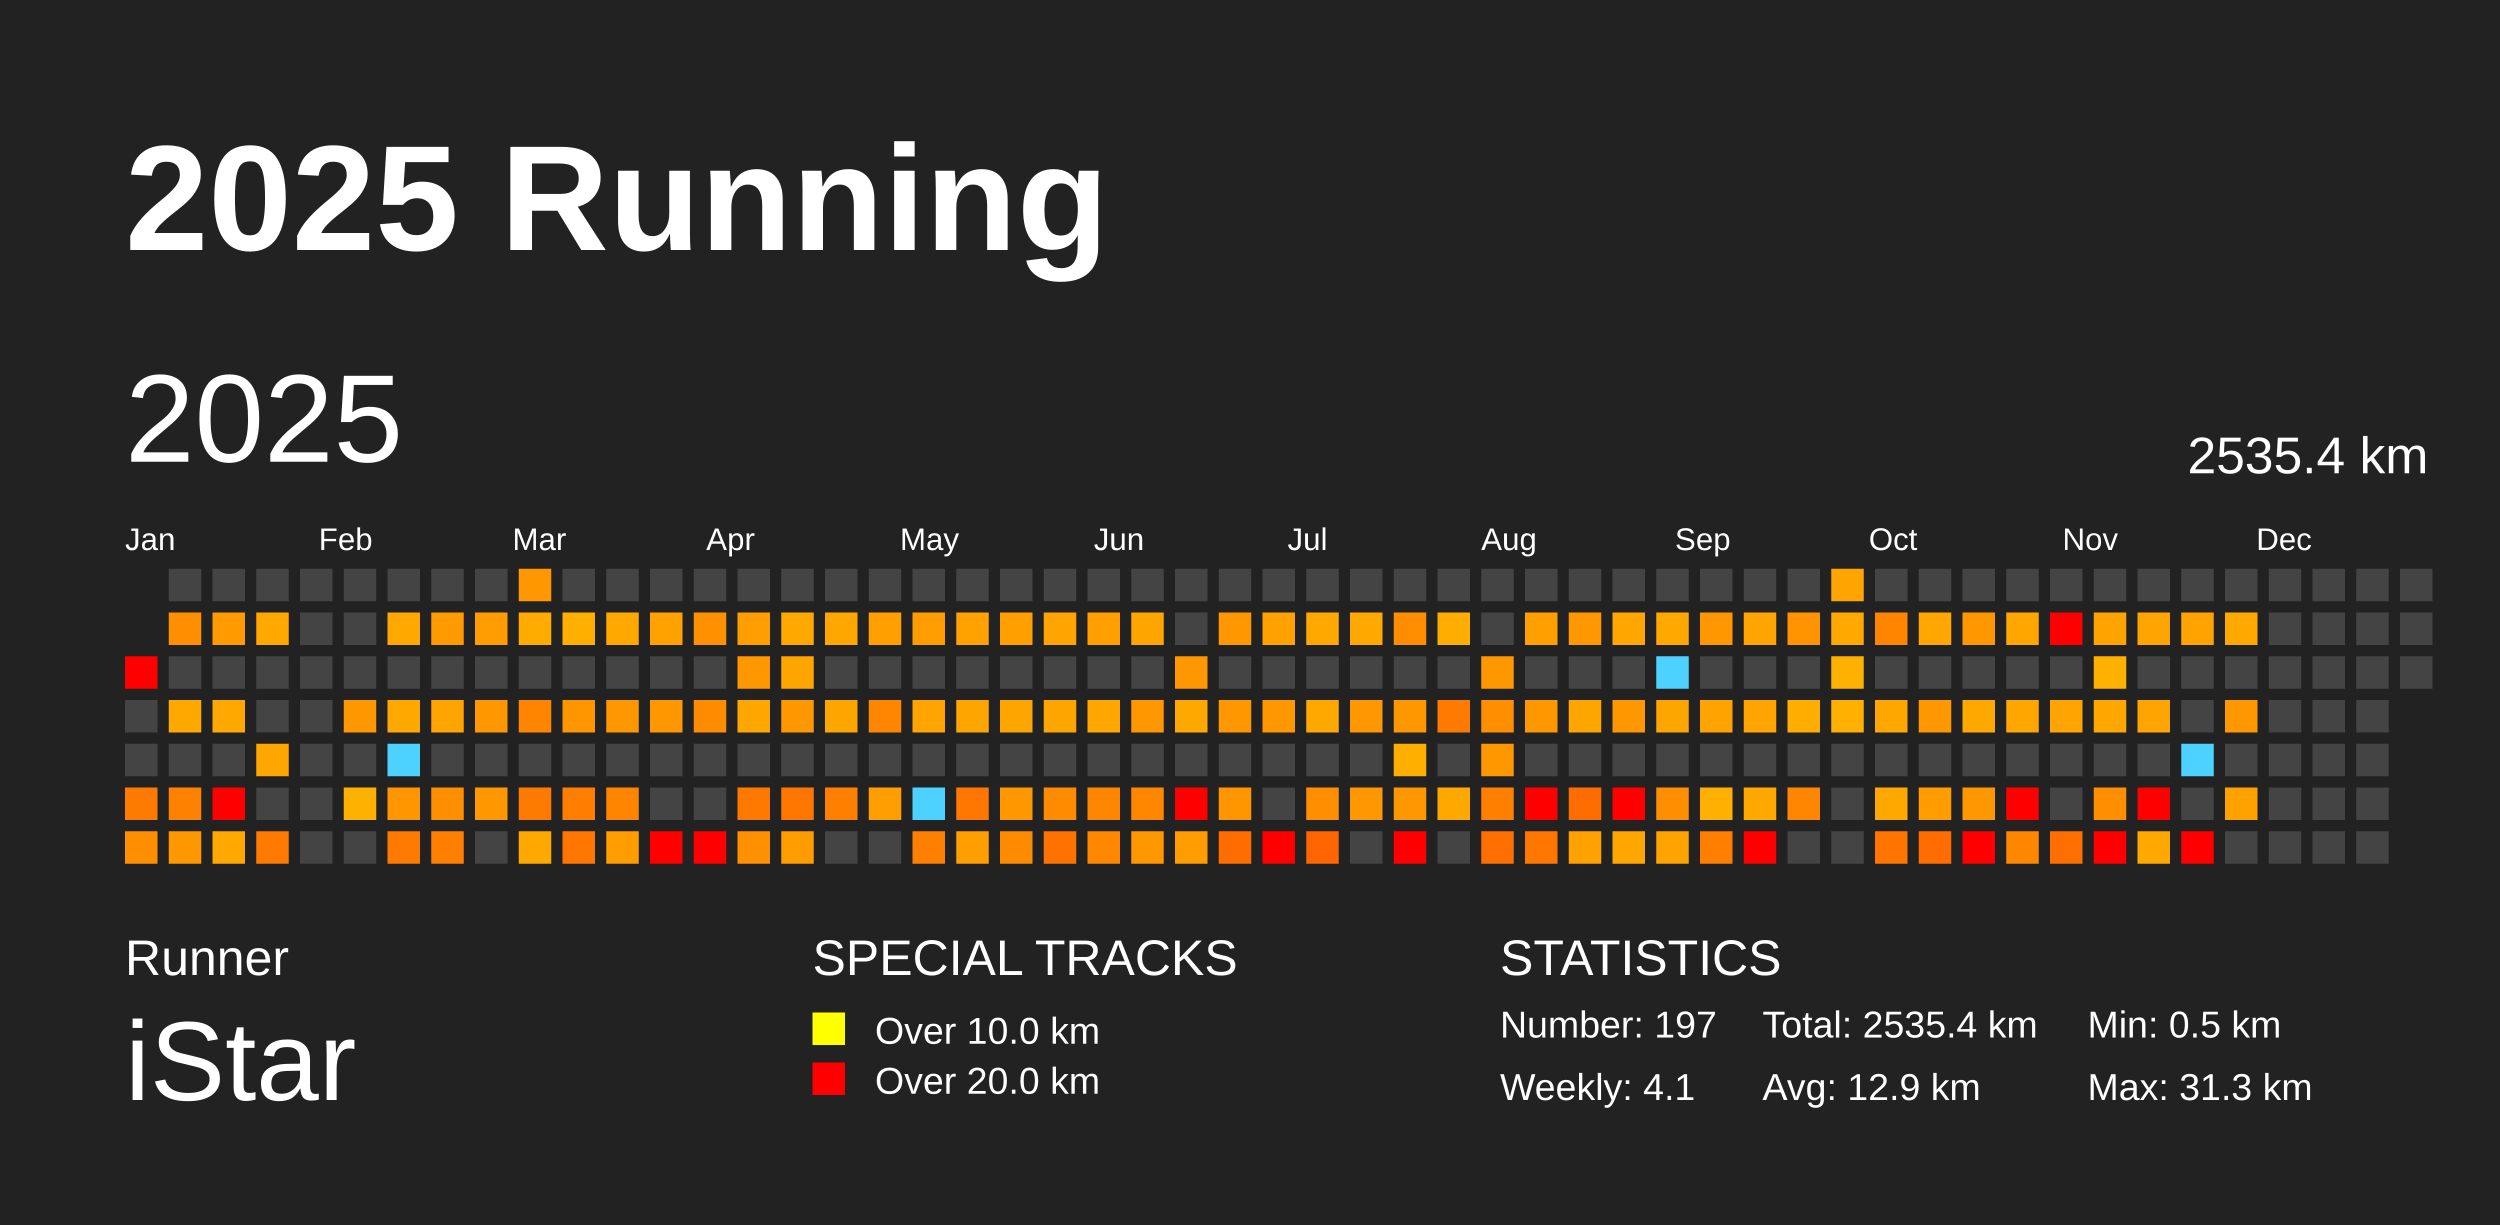
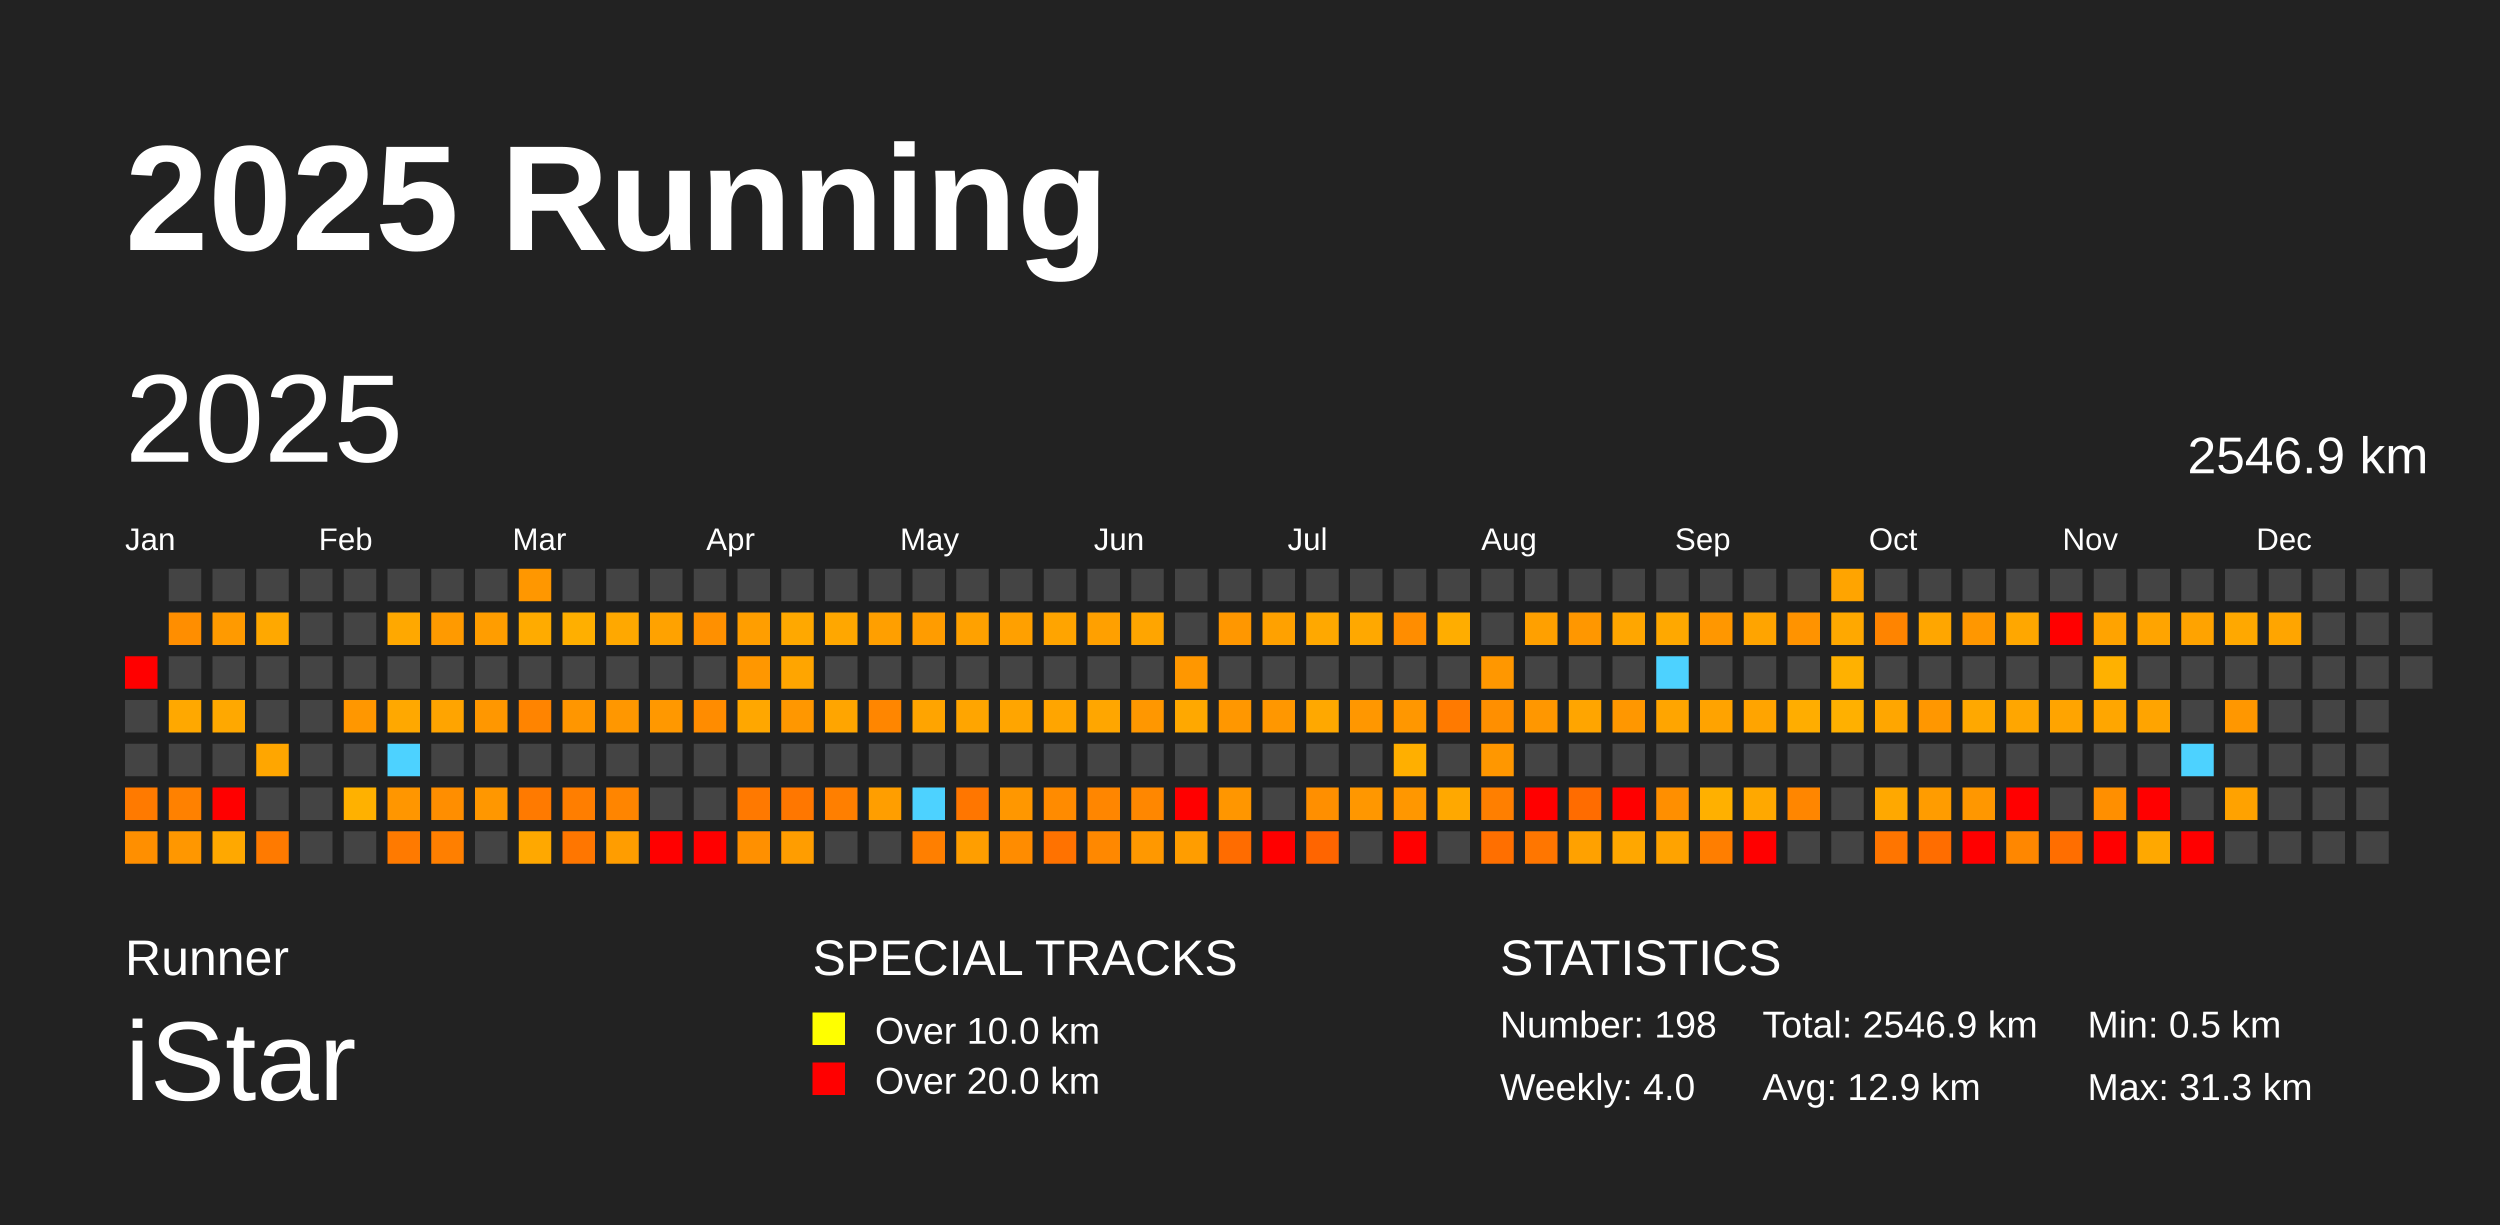
<svg xmlns="http://www.w3.org/2000/svg" baseProfile="full" height="98mm" version="1.1" viewBox="0,0,200,98" width="200mm">
  <defs />
  <rect fill="#222222" height="98" width="200" x="0" y="0" />
  <text fill="#FFFFFF" style="font-size:12px; font-family:Arial; font-weight:bold;" x="10" y="20">2025 Running</text>
  <text fill="#FFFFFF" style="font-size:4px; font-family:Arial" x="10" y="78">Runner</text>
  <text fill="#FFFFFF" style="font-size:9px; font-family:Arial" x="10" y="88">iStar</text>
  <text fill="#FFFFFF" style="font-size:4px; font-family:Arial" x="65" y="78">SPECIAL TRACKS</text>
  <rect fill="yellow" height="2.6" width="2.6" x="65" y="81" />
  <text fill="#FFFFFF" style="font-size:3px; font-family:Arial" x="70" y="83.5">Over 10.0 km</text>
  <rect fill="red" height="2.6" width="2.6" x="65" y="85" />
  <text fill="#FFFFFF" style="font-size:3px; font-family:Arial" x="70" y="87.5">Over 20.0 km</text>
  <text fill="#FFFFFF" style="font-size:4px; font-family:Arial" x="120" y="78">STATISTICS</text>
-   <text fill="#FFFFFF" style="font-size:3px; font-family:Arial" x="120" y="83">Number: 197</text>
-   <text fill="#FFFFFF" style="font-size:3px; font-family:Arial" x="120" y="88">Weekly: 4.1</text>
-   <text fill="#FFFFFF" style="font-size:3px; font-family:Arial" x="141" y="83">Total: 2535.4 km</text>
+   <text fill="#FFFFFF" style="font-size:3px; font-family:Arial" x="120" y="83">Number: 198</text>
+   <text fill="#FFFFFF" style="font-size:3px; font-family:Arial" x="120" y="88">Weekly: 4.0</text>
+   <text fill="#FFFFFF" style="font-size:3px; font-family:Arial" x="141" y="83">Total: 2546.9 km</text>
  <text fill="#FFFFFF" style="font-size:3px; font-family:Arial" x="141" y="88">Avg: 12.9 km</text>
  <text fill="#FFFFFF" style="font-size:3px; font-family:Arial" x="167" y="83">Min: 0.5 km</text>
  <text fill="#FFFFFF" style="font-size:3px; font-family:Arial" x="167" y="88">Max: 31.3 km</text>
  <text dominant-baseline="hanging" fill="#FFFFFF" style="font-size:10.0px; font-family:Arial;" x="10" y="30">2025</text>
-   <text dominant-baseline="hanging" fill="#FFFFFF" style="font-size:4.125px; font-family:Arial;" x="175" y="35">2535.4 km</text>
+   <text dominant-baseline="hanging" fill="#FFFFFF" style="font-size:4.125px; font-family:Arial;" x="175" y="35">2546.9 km</text>
  <text fill="#FFFFFF" style="font-size:2.5px; font-family:Arial" x="10.0" y="44">Jan</text>
  <text fill="#FFFFFF" style="font-size:2.5px; font-family:Arial" x="25.5" y="44">Feb</text>
  <text fill="#FFFFFF" style="font-size:2.5px; font-family:Arial" x="41.0" y="44">Mar</text>
  <text fill="#FFFFFF" style="font-size:2.5px; font-family:Arial" x="56.5" y="44">Apr</text>
  <text fill="#FFFFFF" style="font-size:2.5px; font-family:Arial" x="72.0" y="44">May</text>
  <text fill="#FFFFFF" style="font-size:2.5px; font-family:Arial" x="87.5" y="44">Jun</text>
  <text fill="#FFFFFF" style="font-size:2.5px; font-family:Arial" x="103.0" y="44">Jul</text>
  <text fill="#FFFFFF" style="font-size:2.5px; font-family:Arial" x="118.5" y="44">Aug</text>
  <text fill="#FFFFFF" style="font-size:2.5px; font-family:Arial" x="134.0" y="44">Sep</text>
  <text fill="#FFFFFF" style="font-size:2.5px; font-family:Arial" x="149.5" y="44">Oct</text>
  <text fill="#FFFFFF" style="font-size:2.5px; font-family:Arial" x="165.0" y="44">Nov</text>
  <text fill="#FFFFFF" style="font-size:2.5px; font-family:Arial" x="180.5" y="44">Dec</text>
  <rect fill="red" height="2.6" width="2.6" x="10.0" y="52.5" />
  <rect fill="#444444" height="2.6" width="2.6" x="10.0" y="56.0" />
  <rect fill="#444444" height="2.6" width="2.6" x="10.0" y="59.5" />
  <rect fill="#ff7a00" height="2.6" width="2.6" x="10.0" y="63.0" />
  <rect fill="#ff8f00" height="2.6" width="2.6" x="10.0" y="66.5" />
  <rect fill="#444444" height="2.6" width="2.6" x="13.5" y="45.5" />
  <rect fill="#ff8e00" height="2.6" width="2.6" x="13.5" y="49.0" />
  <rect fill="#444444" height="2.6" width="2.6" x="13.5" y="52.5" />
  <rect fill="#ffa800" height="2.6" width="2.6" x="13.5" y="56.0" />
  <rect fill="#444444" height="2.6" width="2.6" x="13.5" y="59.5" />
  <rect fill="#ff8100" height="2.6" width="2.6" x="13.5" y="63.0" />
  <rect fill="#ff9700" height="2.6" width="2.6" x="13.5" y="66.5" />
  <rect fill="#444444" height="2.6" width="2.6" x="17.0" y="45.5" />
  <rect fill="#ff9a00" height="2.6" width="2.6" x="17.0" y="49.0" />
  <rect fill="#444444" height="2.6" width="2.6" x="17.0" y="52.5" />
  <rect fill="#ffa800" height="2.6" width="2.6" x="17.0" y="56.0" />
  <rect fill="#444444" height="2.6" width="2.6" x="17.0" y="59.5" />
  <rect fill="red" height="2.6" width="2.6" x="17.0" y="63.0" />
  <rect fill="#ffa800" height="2.6" width="2.6" x="17.0" y="66.5" />
  <rect fill="#444444" height="2.6" width="2.6" x="20.5" y="45.5" />
  <rect fill="#ffa800" height="2.6" width="2.6" x="20.5" y="49.0" />
  <rect fill="#444444" height="2.6" width="2.6" x="20.5" y="52.5" />
  <rect fill="#444444" height="2.6" width="2.6" x="20.5" y="56.0" />
  <rect fill="#ffa600" height="2.6" width="2.6" x="20.5" y="59.5" />
  <rect fill="#444444" height="2.6" width="2.6" x="20.5" y="63.0" />
  <rect fill="#ff7a00" height="2.6" width="2.6" x="20.5" y="66.5" />
  <rect fill="#444444" height="2.6" width="2.6" x="24.0" y="45.5" />
  <rect fill="#444444" height="2.6" width="2.6" x="24.0" y="49.0" />
  <rect fill="#444444" height="2.6" width="2.6" x="24.0" y="52.5" />
  <rect fill="#444444" height="2.6" width="2.6" x="24.0" y="56.0" />
  <rect fill="#444444" height="2.6" width="2.6" x="24.0" y="59.5" />
  <rect fill="#444444" height="2.6" width="2.6" x="24.0" y="63.0" />
  <rect fill="#444444" height="2.6" width="2.6" x="24.0" y="66.5" />
  <rect fill="#444444" height="2.6" width="2.6" x="27.5" y="45.5" />
  <rect fill="#444444" height="2.6" width="2.6" x="27.5" y="49.0" />
  <rect fill="#444444" height="2.6" width="2.6" x="27.5" y="52.5" />
  <rect fill="#ff9700" height="2.6" width="2.6" x="27.5" y="56.0" />
  <rect fill="#444444" height="2.6" width="2.6" x="27.5" y="59.5" />
  <rect fill="#ffb100" height="2.6" width="2.6" x="27.5" y="63.0" />
  <rect fill="#444444" height="2.6" width="2.6" x="27.5" y="66.5" />
  <rect fill="#444444" height="2.6" width="2.6" x="31.0" y="45.5" />
  <rect fill="#ffa800" height="2.6" width="2.6" x="31.0" y="49.0" />
  <rect fill="#444444" height="2.6" width="2.6" x="31.0" y="52.5" />
  <rect fill="#ffa800" height="2.6" width="2.6" x="31.0" y="56.0" />
  <rect fill="#4dd2ff" height="2.6" width="2.6" x="31.0" y="59.5" />
  <rect fill="#ff9600" height="2.6" width="2.6" x="31.0" y="63.0" />
  <rect fill="#ff7a00" height="2.6" width="2.6" x="31.0" y="66.5" />
  <rect fill="#444444" height="2.6" width="2.6" x="34.5" y="45.5" />
  <rect fill="#ff9a00" height="2.6" width="2.6" x="34.5" y="49.0" />
  <rect fill="#444444" height="2.6" width="2.6" x="34.5" y="52.5" />
  <rect fill="#ffa400" height="2.6" width="2.6" x="34.5" y="56.0" />
  <rect fill="#444444" height="2.6" width="2.6" x="34.5" y="59.5" />
  <rect fill="#ff8e00" height="2.6" width="2.6" x="34.5" y="63.0" />
  <rect fill="#ff7f00" height="2.6" width="2.6" x="34.5" y="66.5" />
  <rect fill="#444444" height="2.6" width="2.6" x="38.0" y="45.5" />
  <rect fill="#ff9d00" height="2.6" width="2.6" x="38.0" y="49.0" />
  <rect fill="#444444" height="2.6" width="2.6" x="38.0" y="52.5" />
  <rect fill="#ff9700" height="2.6" width="2.6" x="38.0" y="56.0" />
  <rect fill="#444444" height="2.6" width="2.6" x="38.0" y="59.5" />
  <rect fill="#ff9700" height="2.6" width="2.6" x="38.0" y="63.0" />
  <rect fill="#444444" height="2.6" width="2.6" x="38.0" y="66.5" />
  <rect fill="#ff9700" height="2.6" width="2.6" x="41.5" y="45.5" />
  <rect fill="#ffab00" height="2.6" width="2.6" x="41.5" y="49.0" />
  <rect fill="#444444" height="2.6" width="2.6" x="41.5" y="52.5" />
  <rect fill="#ff8400" height="2.6" width="2.6" x="41.5" y="56.0" />
  <rect fill="#444444" height="2.6" width="2.6" x="41.5" y="59.5" />
  <rect fill="#ff7a00" height="2.6" width="2.6" x="41.5" y="63.0" />
  <rect fill="#ffa800" height="2.6" width="2.6" x="41.5" y="66.5" />
  <rect fill="#444444" height="2.6" width="2.6" x="45.0" y="45.5" />
  <rect fill="#ffaf00" height="2.6" width="2.6" x="45.0" y="49.0" />
  <rect fill="#444444" height="2.6" width="2.6" x="45.0" y="52.5" />
  <rect fill="#ff9600" height="2.6" width="2.6" x="45.0" y="56.0" />
  <rect fill="#444444" height="2.6" width="2.6" x="45.0" y="59.5" />
  <rect fill="#ff7e00" height="2.6" width="2.6" x="45.0" y="63.0" />
  <rect fill="#ff7600" height="2.6" width="2.6" x="45.0" y="66.5" />
  <rect fill="#444444" height="2.6" width="2.6" x="48.5" y="45.5" />
  <rect fill="#ffa800" height="2.6" width="2.6" x="48.5" y="49.0" />
  <rect fill="#444444" height="2.6" width="2.6" x="48.5" y="52.5" />
  <rect fill="#ff9700" height="2.6" width="2.6" x="48.5" y="56.0" />
  <rect fill="#444444" height="2.6" width="2.6" x="48.5" y="59.5" />
  <rect fill="#ff8500" height="2.6" width="2.6" x="48.5" y="63.0" />
  <rect fill="#ff9d00" height="2.6" width="2.6" x="48.5" y="66.5" />
  <rect fill="#444444" height="2.6" width="2.6" x="52.0" y="45.5" />
  <rect fill="#ffa200" height="2.6" width="2.6" x="52.0" y="49.0" />
  <rect fill="#444444" height="2.6" width="2.6" x="52.0" y="52.5" />
  <rect fill="#ff9800" height="2.6" width="2.6" x="52.0" y="56.0" />
  <rect fill="#444444" height="2.6" width="2.6" x="52.0" y="59.5" />
  <rect fill="#444444" height="2.6" width="2.6" x="52.0" y="63.0" />
  <rect fill="red" height="2.6" width="2.6" x="52.0" y="66.5" />
  <rect fill="#444444" height="2.6" width="2.6" x="55.5" y="45.5" />
  <rect fill="#ff9000" height="2.6" width="2.6" x="55.5" y="49.0" />
  <rect fill="#444444" height="2.6" width="2.6" x="55.5" y="52.5" />
  <rect fill="#ff8c00" height="2.6" width="2.6" x="55.5" y="56.0" />
  <rect fill="#444444" height="2.6" width="2.6" x="55.5" y="59.5" />
  <rect fill="#444444" height="2.6" width="2.6" x="55.5" y="63.0" />
  <rect fill="red" height="2.6" width="2.6" x="55.5" y="66.5" />
  <rect fill="#444444" height="2.6" width="2.6" x="59.0" y="45.5" />
  <rect fill="#ff9e00" height="2.6" width="2.6" x="59.0" y="49.0" />
  <rect fill="#ff9700" height="2.6" width="2.6" x="59.0" y="52.5" />
  <rect fill="#ffa700" height="2.6" width="2.6" x="59.0" y="56.0" />
  <rect fill="#444444" height="2.6" width="2.6" x="59.0" y="59.5" />
  <rect fill="#ff7900" height="2.6" width="2.6" x="59.0" y="63.0" />
  <rect fill="#ff9000" height="2.6" width="2.6" x="59.0" y="66.5" />
  <rect fill="#444444" height="2.6" width="2.6" x="62.5" y="45.5" />
  <rect fill="#ffa800" height="2.6" width="2.6" x="62.5" y="49.0" />
  <rect fill="#ffa500" height="2.6" width="2.6" x="62.5" y="52.5" />
  <rect fill="#ff9700" height="2.6" width="2.6" x="62.5" y="56.0" />
  <rect fill="#444444" height="2.6" width="2.6" x="62.5" y="59.5" />
  <rect fill="#ff7700" height="2.6" width="2.6" x="62.5" y="63.0" />
  <rect fill="#ff9d00" height="2.6" width="2.6" x="62.5" y="66.5" />
  <rect fill="#444444" height="2.6" width="2.6" x="66.0" y="45.5" />
  <rect fill="#ffa700" height="2.6" width="2.6" x="66.0" y="49.0" />
  <rect fill="#444444" height="2.6" width="2.6" x="66.0" y="52.5" />
  <rect fill="#ffa500" height="2.6" width="2.6" x="66.0" y="56.0" />
  <rect fill="#444444" height="2.6" width="2.6" x="66.0" y="59.5" />
  <rect fill="#ff7f00" height="2.6" width="2.6" x="66.0" y="63.0" />
  <rect fill="#444444" height="2.6" width="2.6" x="66.0" y="66.5" />
  <rect fill="#444444" height="2.6" width="2.6" x="69.5" y="45.5" />
  <rect fill="#ff9f00" height="2.6" width="2.6" x="69.5" y="49.0" />
  <rect fill="#444444" height="2.6" width="2.6" x="69.5" y="52.5" />
  <rect fill="#ff8600" height="2.6" width="2.6" x="69.5" y="56.0" />
  <rect fill="#444444" height="2.6" width="2.6" x="69.5" y="59.5" />
  <rect fill="#ff9e00" height="2.6" width="2.6" x="69.5" y="63.0" />
  <rect fill="#444444" height="2.6" width="2.6" x="69.5" y="66.5" />
  <rect fill="#444444" height="2.6" width="2.6" x="73.0" y="45.5" />
  <rect fill="#ff9c00" height="2.6" width="2.6" x="73.0" y="49.0" />
  <rect fill="#444444" height="2.6" width="2.6" x="73.0" y="52.5" />
  <rect fill="#ffa400" height="2.6" width="2.6" x="73.0" y="56.0" />
  <rect fill="#444444" height="2.6" width="2.6" x="73.0" y="59.5" />
  <rect fill="#4dd2ff" height="2.6" width="2.6" x="73.0" y="63.0" />
  <rect fill="#ff7f00" height="2.6" width="2.6" x="73.0" y="66.5" />
  <rect fill="#444444" height="2.6" width="2.6" x="76.5" y="45.5" />
  <rect fill="#ffa100" height="2.6" width="2.6" x="76.5" y="49.0" />
  <rect fill="#444444" height="2.6" width="2.6" x="76.5" y="52.5" />
  <rect fill="#ffa500" height="2.6" width="2.6" x="76.5" y="56.0" />
  <rect fill="#444444" height="2.6" width="2.6" x="76.5" y="59.5" />
  <rect fill="#ff7600" height="2.6" width="2.6" x="76.5" y="63.0" />
  <rect fill="#ff9e00" height="2.6" width="2.6" x="76.5" y="66.5" />
  <rect fill="#444444" height="2.6" width="2.6" x="80.0" y="45.5" />
  <rect fill="#ffa000" height="2.6" width="2.6" x="80.0" y="49.0" />
  <rect fill="#444444" height="2.6" width="2.6" x="80.0" y="52.5" />
  <rect fill="#ffa500" height="2.6" width="2.6" x="80.0" y="56.0" />
  <rect fill="#444444" height="2.6" width="2.6" x="80.0" y="59.5" />
  <rect fill="#ff9700" height="2.6" width="2.6" x="80.0" y="63.0" />
  <rect fill="#ff8c00" height="2.6" width="2.6" x="80.0" y="66.5" />
  <rect fill="#444444" height="2.6" width="2.6" x="83.5" y="45.5" />
  <rect fill="#ffa400" height="2.6" width="2.6" x="83.5" y="49.0" />
  <rect fill="#444444" height="2.6" width="2.6" x="83.5" y="52.5" />
  <rect fill="#ffa500" height="2.6" width="2.6" x="83.5" y="56.0" />
  <rect fill="#444444" height="2.6" width="2.6" x="83.5" y="59.5" />
  <rect fill="#ff8b00" height="2.6" width="2.6" x="83.5" y="63.0" />
  <rect fill="#ff7200" height="2.6" width="2.6" x="83.5" y="66.5" />
  <rect fill="#444444" height="2.6" width="2.6" x="87.0" y="45.5" />
  <rect fill="#ffa000" height="2.6" width="2.6" x="87.0" y="49.0" />
  <rect fill="#444444" height="2.6" width="2.6" x="87.0" y="52.5" />
  <rect fill="#ffa600" height="2.6" width="2.6" x="87.0" y="56.0" />
  <rect fill="#444444" height="2.6" width="2.6" x="87.0" y="59.5" />
  <rect fill="#ff8600" height="2.6" width="2.6" x="87.0" y="63.0" />
  <rect fill="#ff8800" height="2.6" width="2.6" x="87.0" y="66.5" />
  <rect fill="#444444" height="2.6" width="2.6" x="90.5" y="45.5" />
  <rect fill="#ffa500" height="2.6" width="2.6" x="90.5" y="49.0" />
  <rect fill="#444444" height="2.6" width="2.6" x="90.5" y="52.5" />
  <rect fill="#ff9700" height="2.6" width="2.6" x="90.5" y="56.0" />
  <rect fill="#444444" height="2.6" width="2.6" x="90.5" y="59.5" />
  <rect fill="#ff8700" height="2.6" width="2.6" x="90.5" y="63.0" />
  <rect fill="#ff9800" height="2.6" width="2.6" x="90.5" y="66.5" />
  <rect fill="#444444" height="2.6" width="2.6" x="94.0" y="45.5" />
  <rect fill="#444444" height="2.6" width="2.6" x="94.0" y="49.0" />
  <rect fill="#ff9700" height="2.6" width="2.6" x="94.0" y="52.5" />
  <rect fill="#ffa800" height="2.6" width="2.6" x="94.0" y="56.0" />
  <rect fill="#444444" height="2.6" width="2.6" x="94.0" y="59.5" />
  <rect fill="red" height="2.6" width="2.6" x="94.0" y="63.0" />
  <rect fill="#ff9d00" height="2.6" width="2.6" x="94.0" y="66.5" />
  <rect fill="#444444" height="2.6" width="2.6" x="97.5" y="45.5" />
  <rect fill="#ff9700" height="2.6" width="2.6" x="97.5" y="49.0" />
  <rect fill="#444444" height="2.6" width="2.6" x="97.5" y="52.5" />
  <rect fill="#ff9700" height="2.6" width="2.6" x="97.5" y="56.0" />
  <rect fill="#444444" height="2.6" width="2.6" x="97.5" y="59.5" />
  <rect fill="#ff9600" height="2.6" width="2.6" x="97.5" y="63.0" />
  <rect fill="#ff6c00" height="2.6" width="2.6" x="97.5" y="66.5" />
  <rect fill="#444444" height="2.6" width="2.6" x="101.0" y="45.5" />
  <rect fill="#ffa100" height="2.6" width="2.6" x="101.0" y="49.0" />
  <rect fill="#444444" height="2.6" width="2.6" x="101.0" y="52.5" />
  <rect fill="#ff9700" height="2.6" width="2.6" x="101.0" y="56.0" />
  <rect fill="#444444" height="2.6" width="2.6" x="101.0" y="59.5" />
  <rect fill="#444444" height="2.6" width="2.6" x="101.0" y="63.0" />
  <rect fill="red" height="2.6" width="2.6" x="101.0" y="66.5" />
  <rect fill="#444444" height="2.6" width="2.6" x="104.5" y="45.5" />
  <rect fill="#ffa800" height="2.6" width="2.6" x="104.5" y="49.0" />
  <rect fill="#444444" height="2.6" width="2.6" x="104.5" y="52.5" />
  <rect fill="#ffa800" height="2.6" width="2.6" x="104.5" y="56.0" />
  <rect fill="#444444" height="2.6" width="2.6" x="104.5" y="59.5" />
  <rect fill="#ff8f00" height="2.6" width="2.6" x="104.5" y="63.0" />
  <rect fill="#ff6500" height="2.6" width="2.6" x="104.5" y="66.5" />
  <rect fill="#444444" height="2.6" width="2.6" x="108.0" y="45.5" />
  <rect fill="#ffa800" height="2.6" width="2.6" x="108.0" y="49.0" />
  <rect fill="#444444" height="2.6" width="2.6" x="108.0" y="52.5" />
  <rect fill="#ff9700" height="2.6" width="2.6" x="108.0" y="56.0" />
  <rect fill="#444444" height="2.6" width="2.6" x="108.0" y="59.5" />
  <rect fill="#ff9700" height="2.6" width="2.6" x="108.0" y="63.0" />
  <rect fill="#444444" height="2.6" width="2.6" x="108.0" y="66.5" />
  <rect fill="#444444" height="2.6" width="2.6" x="111.5" y="45.5" />
  <rect fill="#ff8d00" height="2.6" width="2.6" x="111.5" y="49.0" />
  <rect fill="#444444" height="2.6" width="2.6" x="111.5" y="52.5" />
  <rect fill="#ff9700" height="2.6" width="2.6" x="111.5" y="56.0" />
  <rect fill="#ffaf00" height="2.6" width="2.6" x="111.5" y="59.5" />
  <rect fill="#ff9700" height="2.6" width="2.6" x="111.5" y="63.0" />
  <rect fill="red" height="2.6" width="2.6" x="111.5" y="66.5" />
  <rect fill="#444444" height="2.6" width="2.6" x="115.0" y="45.5" />
  <rect fill="#ffad00" height="2.6" width="2.6" x="115.0" y="49.0" />
  <rect fill="#444444" height="2.6" width="2.6" x="115.0" y="52.5" />
  <rect fill="#ff7a00" height="2.6" width="2.6" x="115.0" y="56.0" />
  <rect fill="#444444" height="2.6" width="2.6" x="115.0" y="59.5" />
  <rect fill="#ffa800" height="2.6" width="2.6" x="115.0" y="63.0" />
  <rect fill="#444444" height="2.6" width="2.6" x="115.0" y="66.5" />
  <rect fill="#444444" height="2.6" width="2.6" x="118.5" y="45.5" />
  <rect fill="#444444" height="2.6" width="2.6" x="118.5" y="49.0" />
  <rect fill="#ff9700" height="2.6" width="2.6" x="118.5" y="52.5" />
  <rect fill="#ff8f00" height="2.6" width="2.6" x="118.5" y="56.0" />
  <rect fill="#ff9700" height="2.6" width="2.6" x="118.5" y="59.5" />
  <rect fill="#ff7f00" height="2.6" width="2.6" x="118.5" y="63.0" />
  <rect fill="#ff6f00" height="2.6" width="2.6" x="118.5" y="66.5" />
  <rect fill="#444444" height="2.6" width="2.6" x="122.0" y="45.5" />
  <rect fill="#ffa000" height="2.6" width="2.6" x="122.0" y="49.0" />
  <rect fill="#444444" height="2.6" width="2.6" x="122.0" y="52.5" />
  <rect fill="#ff9700" height="2.6" width="2.6" x="122.0" y="56.0" />
  <rect fill="#444444" height="2.6" width="2.6" x="122.0" y="59.5" />
  <rect fill="red" height="2.6" width="2.6" x="122.0" y="63.0" />
  <rect fill="#ff7600" height="2.6" width="2.6" x="122.0" y="66.5" />
  <rect fill="#444444" height="2.6" width="2.6" x="125.5" y="45.5" />
  <rect fill="#ff9700" height="2.6" width="2.6" x="125.5" y="49.0" />
  <rect fill="#444444" height="2.6" width="2.6" x="125.5" y="52.5" />
  <rect fill="#ffa500" height="2.6" width="2.6" x="125.5" y="56.0" />
  <rect fill="#444444" height="2.6" width="2.6" x="125.5" y="59.5" />
  <rect fill="#ff6c00" height="2.6" width="2.6" x="125.5" y="63.0" />
  <rect fill="#ffa100" height="2.6" width="2.6" x="125.5" y="66.5" />
  <rect fill="#444444" height="2.6" width="2.6" x="129.0" y="45.5" />
  <rect fill="#ffa600" height="2.6" width="2.6" x="129.0" y="49.0" />
  <rect fill="#444444" height="2.6" width="2.6" x="129.0" y="52.5" />
  <rect fill="#ff9700" height="2.6" width="2.6" x="129.0" y="56.0" />
  <rect fill="#444444" height="2.6" width="2.6" x="129.0" y="59.5" />
  <rect fill="red" height="2.6" width="2.6" x="129.0" y="63.0" />
  <rect fill="#ffa700" height="2.6" width="2.6" x="129.0" y="66.5" />
  <rect fill="#444444" height="2.6" width="2.6" x="132.5" y="45.5" />
  <rect fill="#ffa800" height="2.6" width="2.6" x="132.5" y="49.0" />
  <rect fill="#4dd2ff" height="2.6" width="2.6" x="132.5" y="52.5" />
  <rect fill="#ffa500" height="2.6" width="2.6" x="132.5" y="56.0" />
  <rect fill="#444444" height="2.6" width="2.6" x="132.5" y="59.5" />
  <rect fill="#ff8f00" height="2.6" width="2.6" x="132.5" y="63.0" />
  <rect fill="#ffa300" height="2.6" width="2.6" x="132.5" y="66.5" />
  <rect fill="#444444" height="2.6" width="2.6" x="136.0" y="45.5" />
  <rect fill="#ff9700" height="2.6" width="2.6" x="136.0" y="49.0" />
  <rect fill="#444444" height="2.6" width="2.6" x="136.0" y="52.5" />
  <rect fill="#ffa300" height="2.6" width="2.6" x="136.0" y="56.0" />
  <rect fill="#444444" height="2.6" width="2.6" x="136.0" y="59.5" />
  <rect fill="#ffb000" height="2.6" width="2.6" x="136.0" y="63.0" />
  <rect fill="#ff7e00" height="2.6" width="2.6" x="136.0" y="66.5" />
  <rect fill="#444444" height="2.6" width="2.6" x="139.5" y="45.5" />
  <rect fill="#ffa400" height="2.6" width="2.6" x="139.5" y="49.0" />
  <rect fill="#444444" height="2.6" width="2.6" x="139.5" y="52.5" />
  <rect fill="#ffa400" height="2.6" width="2.6" x="139.5" y="56.0" />
  <rect fill="#444444" height="2.6" width="2.6" x="139.5" y="59.5" />
  <rect fill="#ffa800" height="2.6" width="2.6" x="139.5" y="63.0" />
  <rect fill="red" height="2.6" width="2.6" x="139.5" y="66.5" />
  <rect fill="#444444" height="2.6" width="2.6" x="143.0" y="45.5" />
  <rect fill="#ff9300" height="2.6" width="2.6" x="143.0" y="49.0" />
  <rect fill="#444444" height="2.6" width="2.6" x="143.0" y="52.5" />
  <rect fill="#ffad00" height="2.6" width="2.6" x="143.0" y="56.0" />
  <rect fill="#444444" height="2.6" width="2.6" x="143.0" y="59.5" />
  <rect fill="#ff8600" height="2.6" width="2.6" x="143.0" y="63.0" />
  <rect fill="#444444" height="2.6" width="2.6" x="143.0" y="66.5" />
  <rect fill="#ffa400" height="2.6" width="2.6" x="146.5" y="45.5" />
  <rect fill="#ffa800" height="2.6" width="2.6" x="146.5" y="49.0" />
  <rect fill="#ffb100" height="2.6" width="2.6" x="146.5" y="52.5" />
  <rect fill="#ffb000" height="2.6" width="2.6" x="146.5" y="56.0" />
  <rect fill="#444444" height="2.6" width="2.6" x="146.5" y="59.5" />
  <rect fill="#444444" height="2.6" width="2.6" x="146.5" y="63.0" />
  <rect fill="#444444" height="2.6" width="2.6" x="146.5" y="66.5" />
  <rect fill="#444444" height="2.6" width="2.6" x="150.0" y="45.5" />
  <rect fill="#ff8400" height="2.6" width="2.6" x="150.0" y="49.0" />
  <rect fill="#444444" height="2.6" width="2.6" x="150.0" y="52.5" />
  <rect fill="#ffa600" height="2.6" width="2.6" x="150.0" y="56.0" />
  <rect fill="#444444" height="2.6" width="2.6" x="150.0" y="59.5" />
  <rect fill="#ffa800" height="2.6" width="2.6" x="150.0" y="63.0" />
  <rect fill="#ff7500" height="2.6" width="2.6" x="150.0" y="66.5" />
  <rect fill="#444444" height="2.6" width="2.6" x="153.5" y="45.5" />
  <rect fill="#ffa600" height="2.6" width="2.6" x="153.5" y="49.0" />
  <rect fill="#444444" height="2.6" width="2.6" x="153.5" y="52.5" />
  <rect fill="#ff9700" height="2.6" width="2.6" x="153.5" y="56.0" />
  <rect fill="#444444" height="2.6" width="2.6" x="153.5" y="59.5" />
  <rect fill="#ff9c00" height="2.6" width="2.6" x="153.5" y="63.0" />
  <rect fill="#ff6d00" height="2.6" width="2.6" x="153.5" y="66.5" />
  <rect fill="#444444" height="2.6" width="2.6" x="157.0" y="45.5" />
  <rect fill="#ff9700" height="2.6" width="2.6" x="157.0" y="49.0" />
  <rect fill="#444444" height="2.6" width="2.6" x="157.0" y="52.5" />
  <rect fill="#ffa800" height="2.6" width="2.6" x="157.0" y="56.0" />
  <rect fill="#444444" height="2.6" width="2.6" x="157.0" y="59.5" />
  <rect fill="#ff9700" height="2.6" width="2.6" x="157.0" y="63.0" />
  <rect fill="red" height="2.6" width="2.6" x="157.0" y="66.5" />
  <rect fill="#444444" height="2.6" width="2.6" x="160.5" y="45.5" />
  <rect fill="#ffa700" height="2.6" width="2.6" x="160.5" y="49.0" />
  <rect fill="#444444" height="2.6" width="2.6" x="160.5" y="52.5" />
  <rect fill="#ffa600" height="2.6" width="2.6" x="160.5" y="56.0" />
  <rect fill="#444444" height="2.6" width="2.6" x="160.5" y="59.5" />
  <rect fill="red" height="2.6" width="2.6" x="160.5" y="63.0" />
  <rect fill="#ff8700" height="2.6" width="2.6" x="160.5" y="66.5" />
  <rect fill="#444444" height="2.6" width="2.6" x="164.0" y="45.5" />
  <rect fill="red" height="2.6" width="2.6" x="164.0" y="49.0" />
  <rect fill="#444444" height="2.6" width="2.6" x="164.0" y="52.5" />
  <rect fill="#ffa400" height="2.6" width="2.6" x="164.0" y="56.0" />
  <rect fill="#444444" height="2.6" width="2.6" x="164.0" y="59.5" />
  <rect fill="#444444" height="2.6" width="2.6" x="164.0" y="63.0" />
  <rect fill="#ff6e00" height="2.6" width="2.6" x="164.0" y="66.5" />
  <rect fill="#444444" height="2.6" width="2.6" x="167.5" y="45.5" />
  <rect fill="#ffa300" height="2.6" width="2.6" x="167.5" y="49.0" />
  <rect fill="#ffb100" height="2.6" width="2.6" x="167.5" y="52.5" />
  <rect fill="#ffa600" height="2.6" width="2.6" x="167.5" y="56.0" />
  <rect fill="#444444" height="2.6" width="2.6" x="167.5" y="59.5" />
  <rect fill="#ff8f00" height="2.6" width="2.6" x="167.5" y="63.0" />
  <rect fill="red" height="2.6" width="2.6" x="167.5" y="66.5" />
  <rect fill="#444444" height="2.6" width="2.6" x="171.0" y="45.5" />
  <rect fill="#ffa400" height="2.6" width="2.6" x="171.0" y="49.0" />
  <rect fill="#444444" height="2.6" width="2.6" x="171.0" y="52.5" />
  <rect fill="#ffa400" height="2.6" width="2.6" x="171.0" y="56.0" />
  <rect fill="#444444" height="2.6" width="2.6" x="171.0" y="59.5" />
  <rect fill="red" height="2.6" width="2.6" x="171.0" y="63.0" />
  <rect fill="#ffa800" height="2.6" width="2.6" x="171.0" y="66.5" />
  <rect fill="#444444" height="2.6" width="2.6" x="174.5" y="45.5" />
  <rect fill="#ffa300" height="2.6" width="2.6" x="174.5" y="49.0" />
  <rect fill="#444444" height="2.6" width="2.6" x="174.5" y="52.5" />
  <rect fill="#444444" height="2.6" width="2.6" x="174.5" y="56.0" />
  <rect fill="#4dd2ff" height="2.6" width="2.6" x="174.5" y="59.5" />
  <rect fill="#444444" height="2.6" width="2.6" x="174.5" y="63.0" />
  <rect fill="red" height="2.6" width="2.6" x="174.5" y="66.5" />
  <rect fill="#444444" height="2.6" width="2.6" x="178.0" y="45.5" />
  <rect fill="#ffa800" height="2.6" width="2.6" x="178.0" y="49.0" />
  <rect fill="#444444" height="2.6" width="2.6" x="178.0" y="52.5" />
  <rect fill="#ff9700" height="2.6" width="2.6" x="178.0" y="56.0" />
  <rect fill="#444444" height="2.6" width="2.6" x="178.0" y="59.5" />
  <rect fill="#ffa200" height="2.6" width="2.6" x="178.0" y="63.0" />
  <rect fill="#444444" height="2.6" width="2.6" x="178.0" y="66.5" />
  <rect fill="#444444" height="2.6" width="2.6" x="181.5" y="45.5" />
-   <rect fill="#444444" height="2.6" width="2.6" x="181.5" y="49.0" />
+   <rect fill="#ffa500" height="2.6" width="2.6" x="181.5" y="49.0" />
  <rect fill="#444444" height="2.6" width="2.6" x="181.5" y="52.5" />
  <rect fill="#444444" height="2.6" width="2.6" x="181.5" y="56.0" />
  <rect fill="#444444" height="2.6" width="2.6" x="181.5" y="59.5" />
  <rect fill="#444444" height="2.6" width="2.6" x="181.5" y="63.0" />
  <rect fill="#444444" height="2.6" width="2.6" x="181.5" y="66.5" />
  <rect fill="#444444" height="2.6" width="2.6" x="185.0" y="45.5" />
  <rect fill="#444444" height="2.6" width="2.6" x="185.0" y="49.0" />
  <rect fill="#444444" height="2.6" width="2.6" x="185.0" y="52.5" />
  <rect fill="#444444" height="2.6" width="2.6" x="185.0" y="56.0" />
  <rect fill="#444444" height="2.6" width="2.6" x="185.0" y="59.5" />
  <rect fill="#444444" height="2.6" width="2.6" x="185.0" y="63.0" />
  <rect fill="#444444" height="2.6" width="2.6" x="185.0" y="66.5" />
  <rect fill="#444444" height="2.6" width="2.6" x="188.5" y="45.5" />
  <rect fill="#444444" height="2.6" width="2.6" x="188.5" y="49.0" />
  <rect fill="#444444" height="2.6" width="2.6" x="188.5" y="52.5" />
  <rect fill="#444444" height="2.6" width="2.6" x="188.5" y="56.0" />
  <rect fill="#444444" height="2.6" width="2.6" x="188.5" y="59.5" />
  <rect fill="#444444" height="2.6" width="2.6" x="188.5" y="63.0" />
  <rect fill="#444444" height="2.6" width="2.6" x="188.5" y="66.5" />
  <rect fill="#444444" height="2.6" width="2.6" x="192.0" y="45.5" />
  <rect fill="#444444" height="2.6" width="2.6" x="192.0" y="49.0" />
  <rect fill="#444444" height="2.6" width="2.6" x="192.0" y="52.5" />
</svg>
